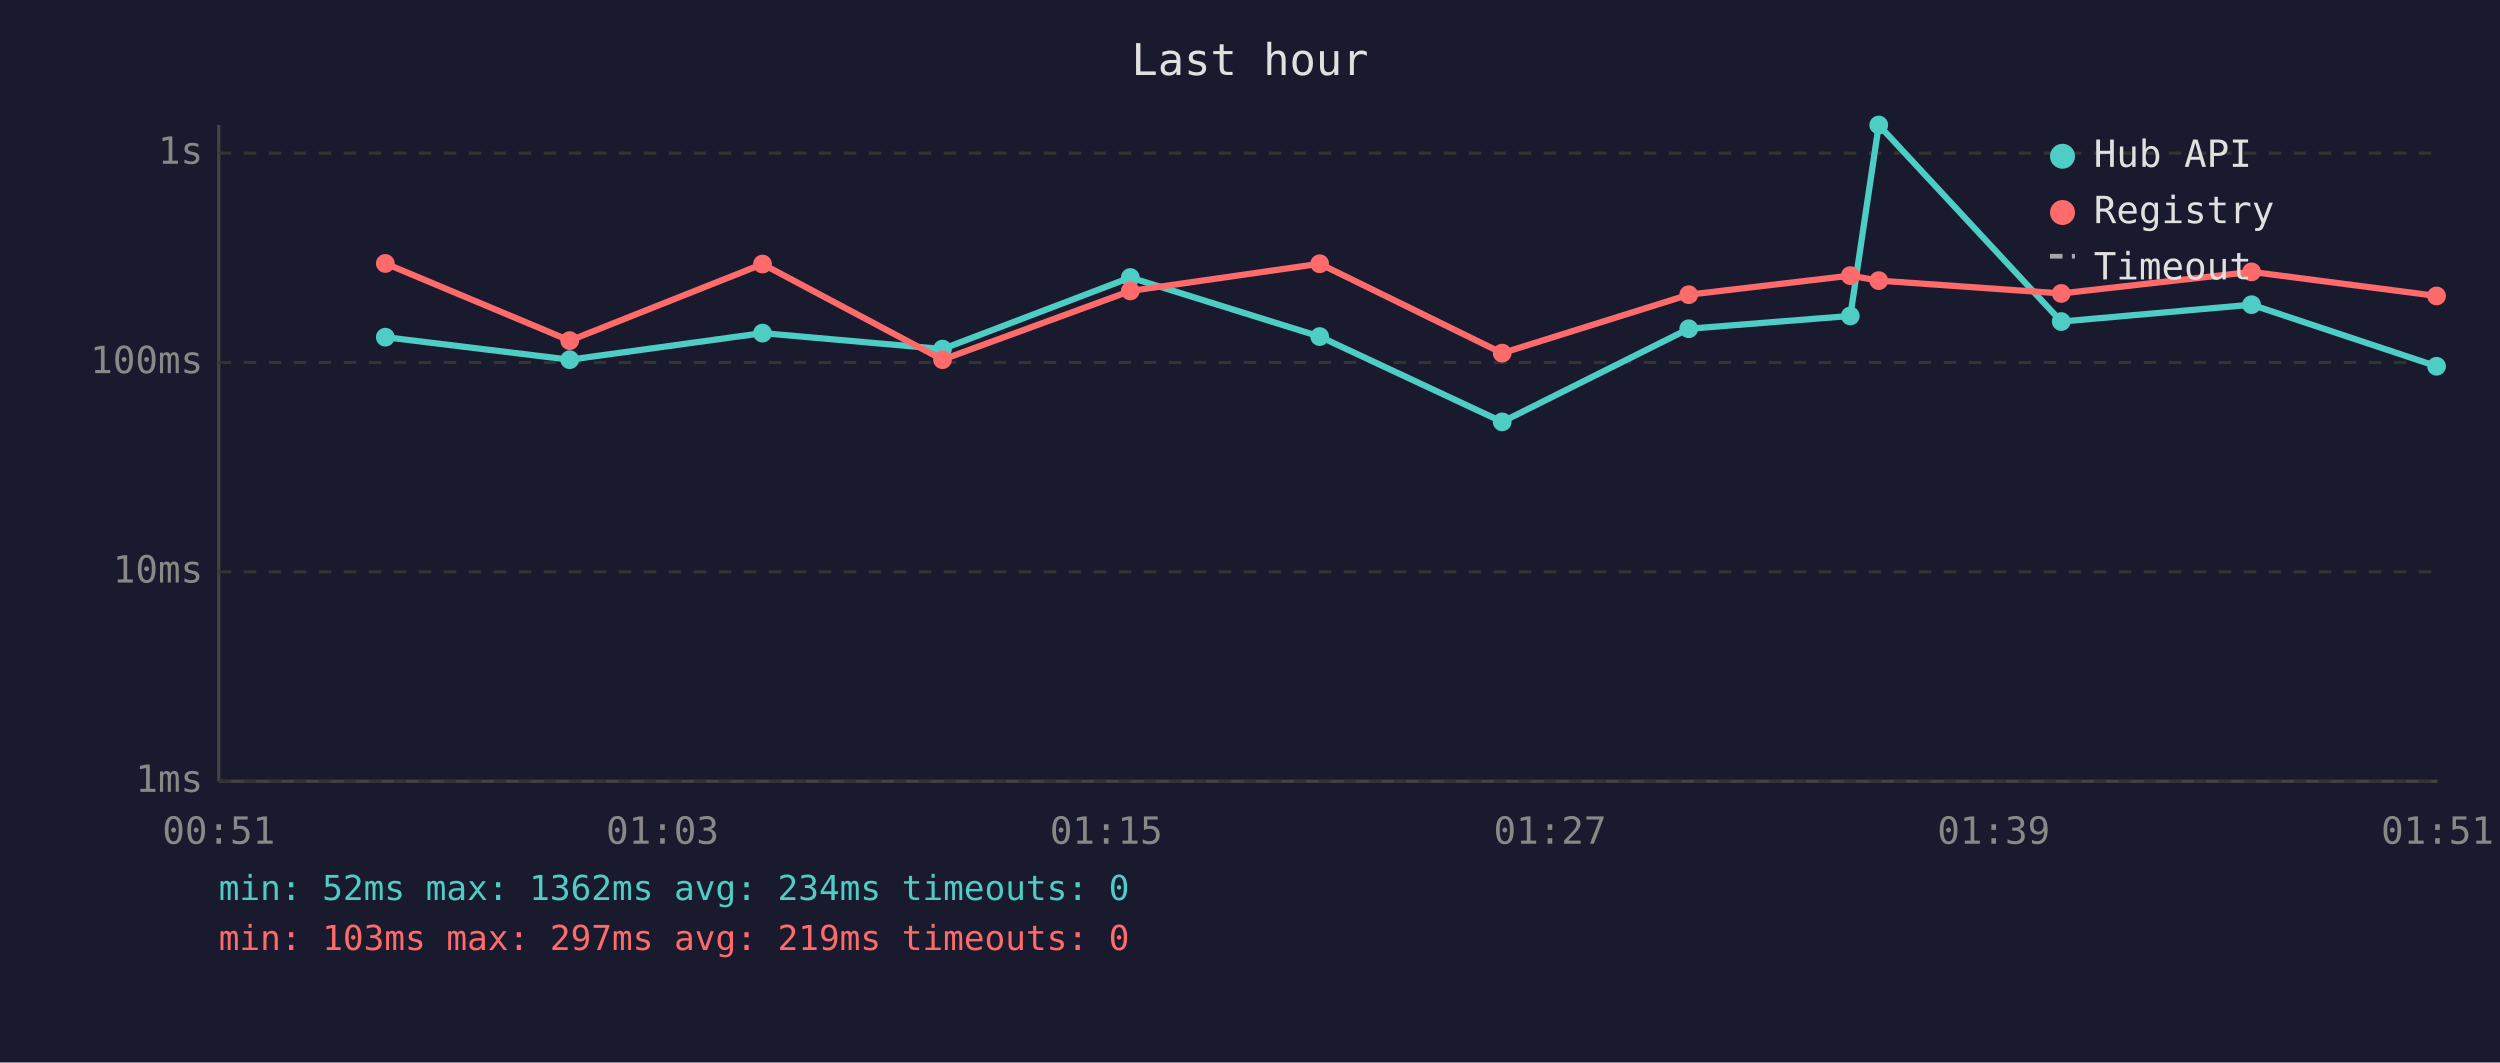
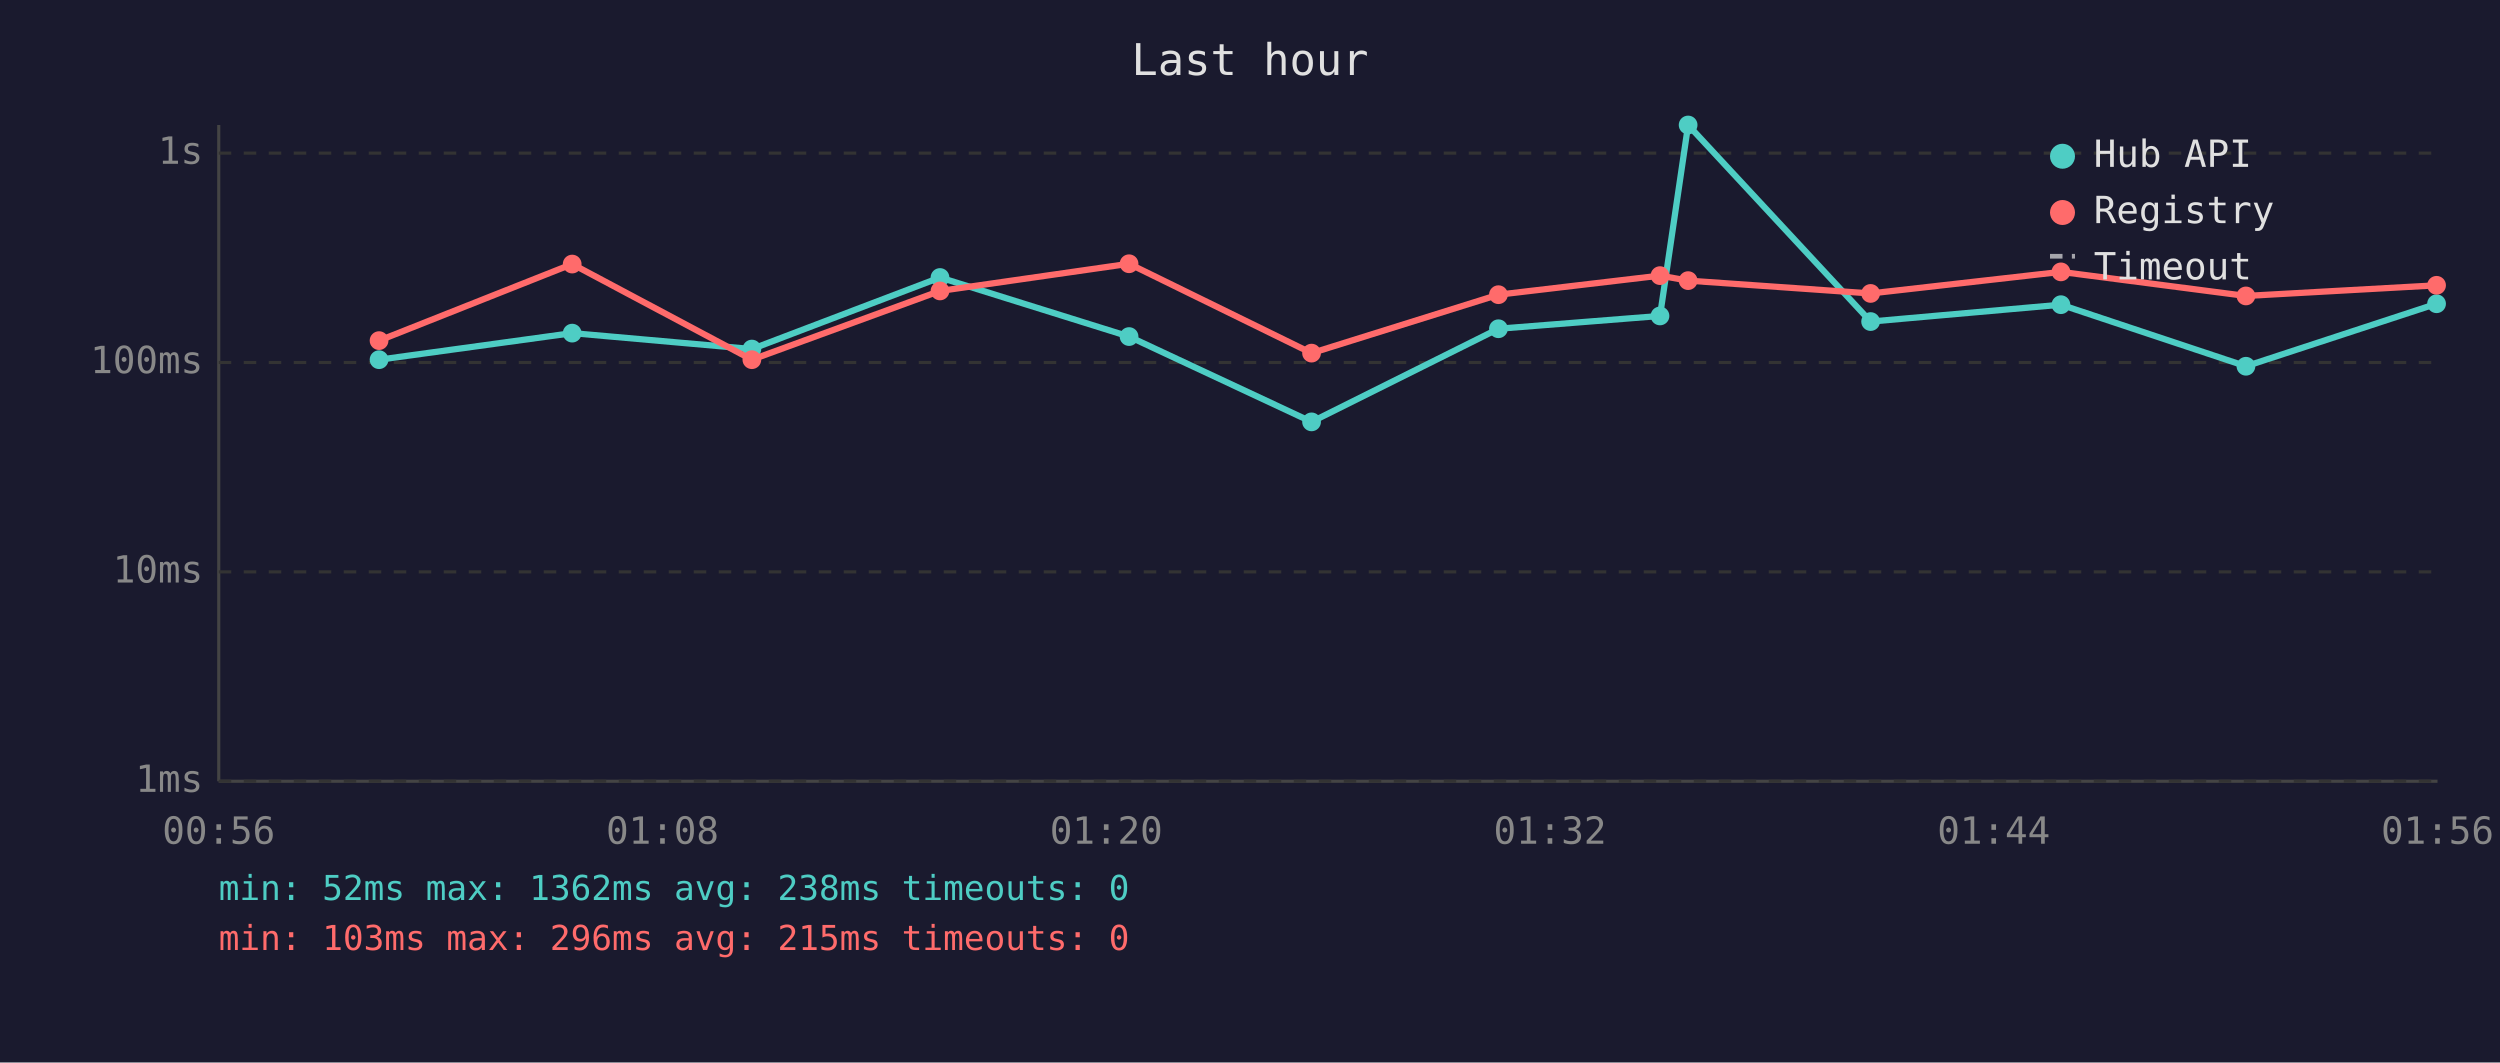
<svg xmlns="http://www.w3.org/2000/svg" viewBox="0 0 800 340" font-family="monospace" font-size="12">
  <rect width="800" height="340" fill="#1a1a2e" />
  <text x="400" y="24" fill="#e0e0e0" font-size="14" text-anchor="middle">Last hour</text>
  <line x1="70" y1="40" x2="70" y2="250" stroke="#444" stroke-width="1" />
  <line x1="70" y1="250" x2="780" y2="250" stroke="#444" stroke-width="1" />
  <line x1="70" y1="250" x2="780" y2="250" stroke="#333" stroke-width="1" stroke-dasharray="4" />
  <text x="65" y="250" fill="#888" text-anchor="end" dominant-baseline="middle">1ms</text>
  <line x1="70" y1="183" x2="780" y2="183" stroke="#333" stroke-width="1" stroke-dasharray="4" />
  <text x="65" y="183" fill="#888" text-anchor="end" dominant-baseline="middle">10ms</text>
  <line x1="70" y1="116" x2="780" y2="116" stroke="#333" stroke-width="1" stroke-dasharray="4" />
  <text x="65" y="116" fill="#888" text-anchor="end" dominant-baseline="middle">100ms</text>
  <line x1="70" y1="49" x2="780" y2="49" stroke="#333" stroke-width="1" stroke-dasharray="4" />
  <text x="65" y="49" fill="#888" text-anchor="end" dominant-baseline="middle">1s</text>
-   <text x="70" y="270" fill="#888" text-anchor="middle">00:51</text>
-   <text x="212" y="270" fill="#888" text-anchor="middle">01:03</text>
-   <text x="354" y="270" fill="#888" text-anchor="middle">01:15</text>
-   <text x="496" y="270" fill="#888" text-anchor="middle">01:27</text>
-   <text x="638" y="270" fill="#888" text-anchor="middle">01:39</text>
-   <text x="780" y="270" fill="#888" text-anchor="middle">01:51</text>
-   <polyline points="123.3,107.9 182.3,115.1 244.0,106.6 301.6,111.7 361.7,88.8 422.3,107.7 480.7,135.0 540.4,105.2 592.1,101.1 601.2,40.0 659.6,102.9 720.5,97.5 779.7,117.2" fill="none" stroke="#4ecdc4" stroke-width="2" opacity="1" />
-   <circle cx="123.3" cy="107.9" r="3" fill="#4ecdc4" />
-   <circle cx="182.3" cy="115.1" r="3" fill="#4ecdc4" />
-   <circle cx="244.0" cy="106.6" r="3" fill="#4ecdc4" />
-   <circle cx="301.6" cy="111.7" r="3" fill="#4ecdc4" />
-   <circle cx="361.7" cy="88.8" r="3" fill="#4ecdc4" />
-   <circle cx="422.3" cy="107.7" r="3" fill="#4ecdc4" />
-   <circle cx="480.7" cy="135.0" r="3" fill="#4ecdc4" />
-   <circle cx="540.4" cy="105.2" r="3" fill="#4ecdc4" />
-   <circle cx="592.1" cy="101.1" r="3" fill="#4ecdc4" />
-   <circle cx="601.2" cy="40.0" r="3" fill="#4ecdc4" />
-   <circle cx="659.6" cy="102.9" r="3" fill="#4ecdc4" />
-   <circle cx="720.5" cy="97.5" r="3" fill="#4ecdc4" />
-   <circle cx="779.7" cy="117.2" r="3" fill="#4ecdc4" />
-   <polyline points="123.3,84.3 182.3,109.0 244.0,84.5 301.6,115.1 361.7,93.1 422.3,84.4 480.7,113.0 540.4,94.3 592.1,88.2 601.2,89.8 659.6,93.9 720.5,87.0 779.7,94.7" fill="none" stroke="#ff6b6b" stroke-width="2" opacity="1" />
-   <circle cx="123.3" cy="84.3" r="3" fill="#ff6b6b" />
-   <circle cx="182.3" cy="109.0" r="3" fill="#ff6b6b" />
-   <circle cx="244.0" cy="84.5" r="3" fill="#ff6b6b" />
-   <circle cx="301.6" cy="115.1" r="3" fill="#ff6b6b" />
-   <circle cx="361.7" cy="93.1" r="3" fill="#ff6b6b" />
-   <circle cx="422.3" cy="84.4" r="3" fill="#ff6b6b" />
-   <circle cx="480.7" cy="113.0" r="3" fill="#ff6b6b" />
-   <circle cx="540.4" cy="94.3" r="3" fill="#ff6b6b" />
-   <circle cx="592.1" cy="88.2" r="3" fill="#ff6b6b" />
-   <circle cx="601.2" cy="89.8" r="3" fill="#ff6b6b" />
-   <circle cx="659.6" cy="93.9" r="3" fill="#ff6b6b" />
-   <circle cx="720.5" cy="87.0" r="3" fill="#ff6b6b" />
-   <circle cx="779.7" cy="94.7" r="3" fill="#ff6b6b" />
+   <text x="70" y="270" fill="#888" text-anchor="middle">00:56</text>
+   <text x="212" y="270" fill="#888" text-anchor="middle">01:08</text>
+   <text x="354" y="270" fill="#888" text-anchor="middle">01:20</text>
+   <text x="496" y="270" fill="#888" text-anchor="middle">01:32</text>
+   <text x="638" y="270" fill="#888" text-anchor="middle">01:44</text>
+   <text x="780" y="270" fill="#888" text-anchor="middle">01:56</text>
+   <polyline points="121.3,115.1 183.1,106.6 240.6,111.7 300.8,88.8 361.3,107.7 419.7,135.0 479.5,105.2 531.2,101.1 540.2,40.0 598.6,102.9 659.5,97.5 718.7,117.2 779.7,97.2" fill="none" stroke="#4ecdc4" stroke-width="2" opacity="1" />
+   <circle cx="121.3" cy="115.1" r="3" fill="#4ecdc4" />
+   <circle cx="183.1" cy="106.6" r="3" fill="#4ecdc4" />
+   <circle cx="240.6" cy="111.7" r="3" fill="#4ecdc4" />
+   <circle cx="300.8" cy="88.8" r="3" fill="#4ecdc4" />
+   <circle cx="361.3" cy="107.7" r="3" fill="#4ecdc4" />
+   <circle cx="419.7" cy="135.0" r="3" fill="#4ecdc4" />
+   <circle cx="479.5" cy="105.2" r="3" fill="#4ecdc4" />
+   <circle cx="531.2" cy="101.1" r="3" fill="#4ecdc4" />
+   <circle cx="540.2" cy="40.0" r="3" fill="#4ecdc4" />
+   <circle cx="598.6" cy="102.9" r="3" fill="#4ecdc4" />
+   <circle cx="659.5" cy="97.5" r="3" fill="#4ecdc4" />
+   <circle cx="718.7" cy="117.2" r="3" fill="#4ecdc4" />
+   <circle cx="779.7" cy="97.2" r="3" fill="#4ecdc4" />
+   <polyline points="121.3,109.0 183.1,84.5 240.6,115.1 300.8,93.1 361.3,84.4 419.7,113.0 479.5,94.3 531.2,88.2 540.2,89.8 598.6,93.9 659.5,87.0 718.7,94.7 779.7,91.3" fill="none" stroke="#ff6b6b" stroke-width="2" opacity="1" />
+   <circle cx="121.3" cy="109.0" r="3" fill="#ff6b6b" />
+   <circle cx="183.1" cy="84.5" r="3" fill="#ff6b6b" />
+   <circle cx="240.6" cy="115.1" r="3" fill="#ff6b6b" />
+   <circle cx="300.8" cy="93.1" r="3" fill="#ff6b6b" />
+   <circle cx="361.3" cy="84.4" r="3" fill="#ff6b6b" />
+   <circle cx="419.7" cy="113.0" r="3" fill="#ff6b6b" />
+   <circle cx="479.5" cy="94.3" r="3" fill="#ff6b6b" />
+   <circle cx="531.2" cy="88.2" r="3" fill="#ff6b6b" />
+   <circle cx="540.2" cy="89.8" r="3" fill="#ff6b6b" />
+   <circle cx="598.6" cy="93.9" r="3" fill="#ff6b6b" />
+   <circle cx="659.5" cy="87.0" r="3" fill="#ff6b6b" />
+   <circle cx="718.7" cy="94.7" r="3" fill="#ff6b6b" />
+   <circle cx="779.7" cy="91.3" r="3" fill="#ff6b6b" />
  <circle cx="660" cy="50" r="4" fill="#4ecdc4" />
  <text x="670" y="50" fill="#e0e0e0" dominant-baseline="middle">Hub API</text>
  <circle cx="660" cy="68" r="4" fill="#ff6b6b" />
  <text x="670" y="68" fill="#e0e0e0" dominant-baseline="middle">Registry</text>
  <line x1="656" y1="82" x2="664" y2="82" stroke="#e0e0e0" stroke-width="1.5" stroke-dasharray="4,3" opacity="0.7" />
  <text x="670" y="86" fill="#e0e0e0" dominant-baseline="middle">Timeout</text>
-   <text x="70" y="288" fill="#4ecdc4" font-size="11">min: 52ms  max: 1362ms  avg: 234ms  timeouts: 0</text>
-   <text x="70" y="304" fill="#ff6b6b" font-size="11">min: 103ms  max: 297ms  avg: 219ms  timeouts: 0</text>
+   <text x="70" y="288" fill="#4ecdc4" font-size="11">min: 52ms  max: 1362ms  avg: 238ms  timeouts: 0</text>
+   <text x="70" y="304" fill="#ff6b6b" font-size="11">min: 103ms  max: 296ms  avg: 215ms  timeouts: 0</text>
</svg>
